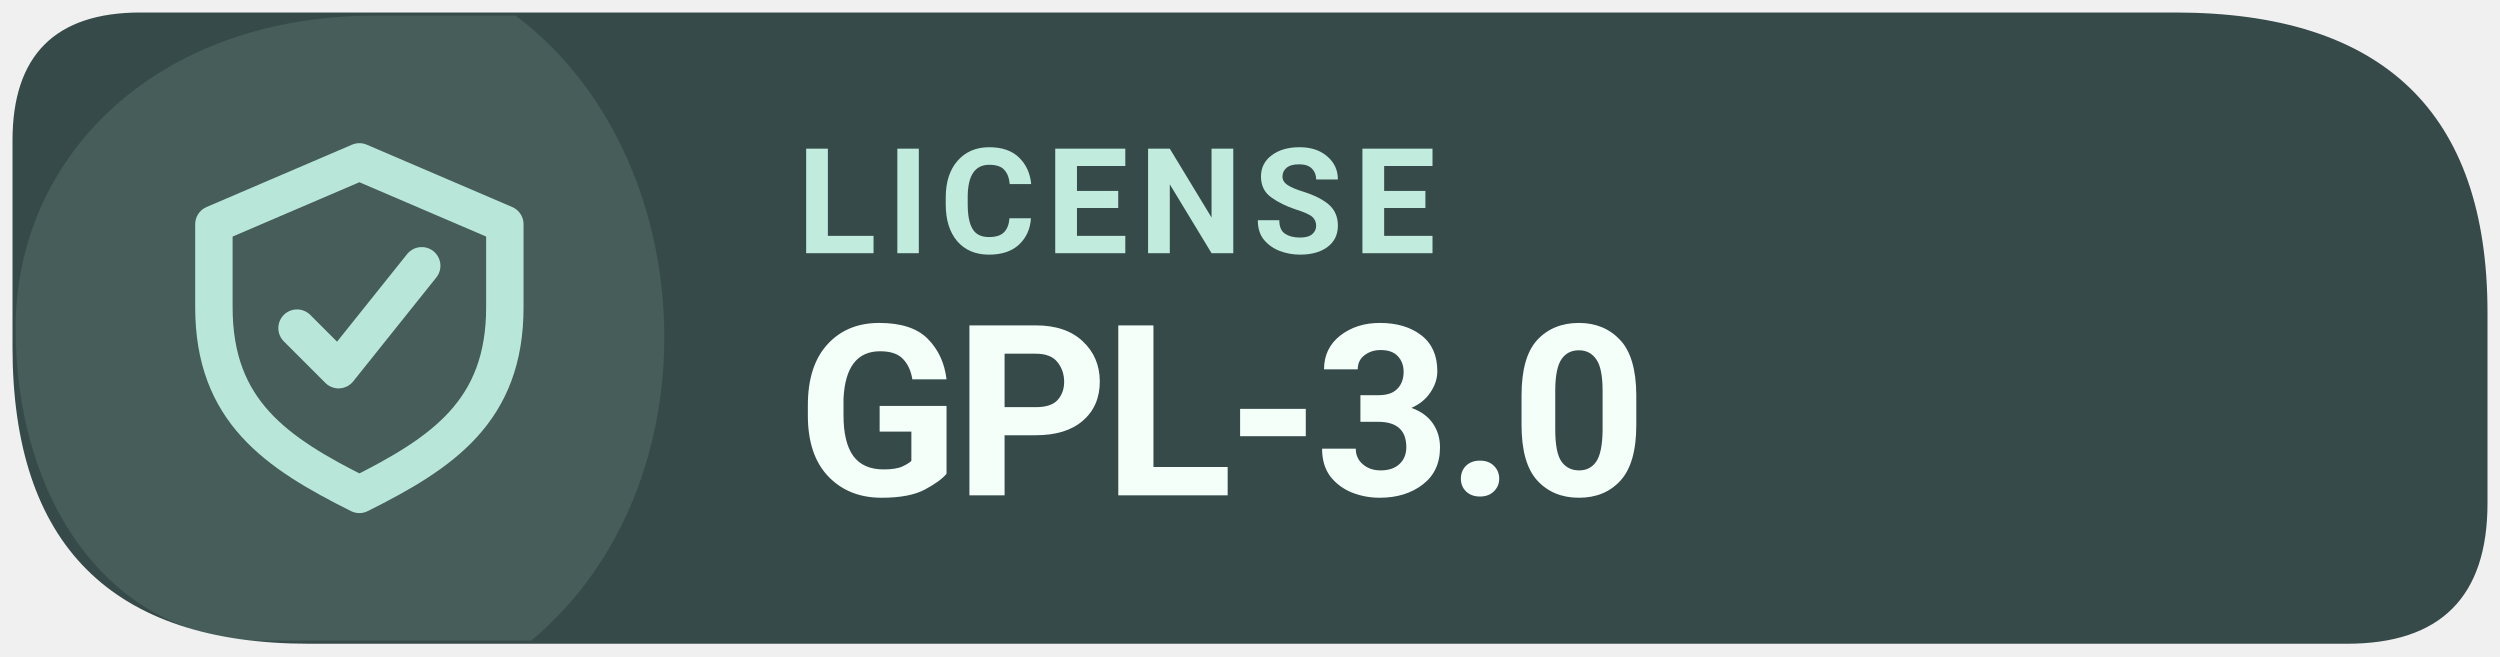
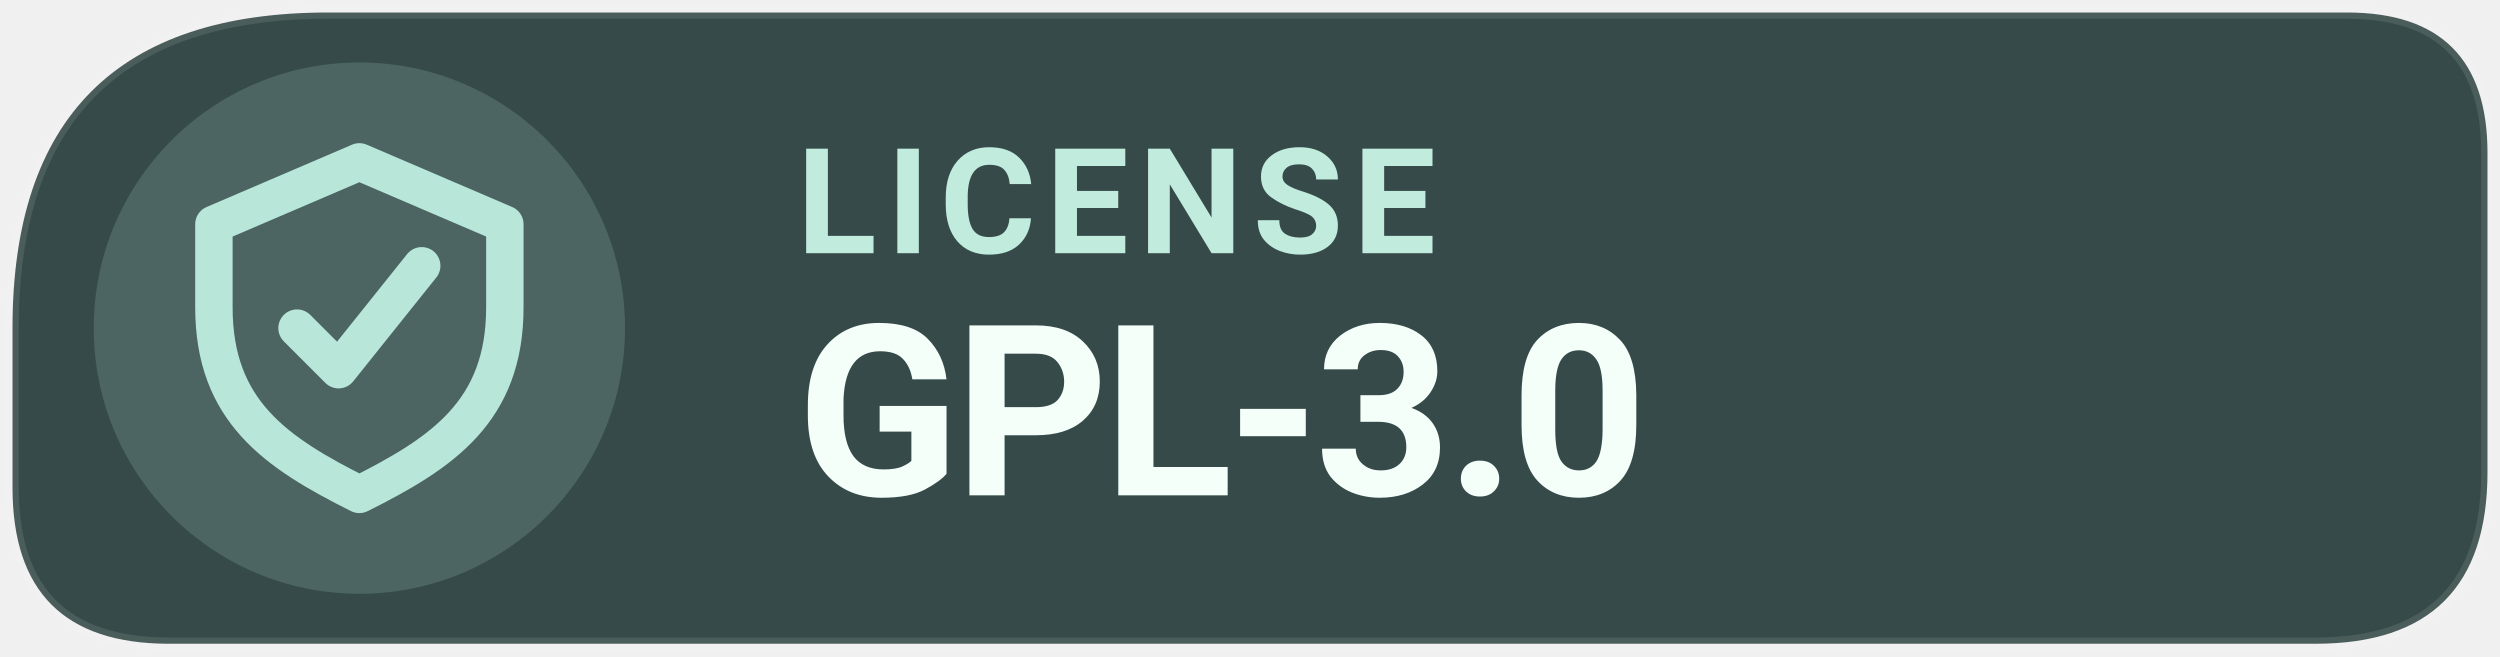
<svg xmlns="http://www.w3.org/2000/svg" width="126" height="33.075" viewBox="0 0 160 42" role="img" aria-label="Levyra license GPL-3.0">
-   <path d="M 9 0.8 H 139.2 Q 159.2 0.8 159.2 20 V 32.2 Q 159.2 41.2 150.2 41.2 H 19.8 Q .8 41.2 .8 22.2 V 9 Q .8 .8 9 .8 Z" fill="#364B49" />
-   <path d="M 1 21 C 1 10 10 1 24 1 H 33 C 45 10 46 31 34 41 H 17 C 7 41 1 32 1 21 Z" fill="#B8E7DA" opacity="0.12" />
+   <path d="M 21 0.8 H 150.2 Q 159.2 0.8 159.2 9.8 V 30.2 Q 159.2 41.2 148.2 41.2 H 10.8 Q 0.8 41.2 0.8 31.2 V 21 Q 0.8 0.8 21 0.8 Z" fill="#364B49" />
+   <circle cx="23" cy="21" r="17" fill="#B8E7DA" fill-opacity=".17" />
+   <path d="M 21 0.8 H 150.2 Q 159.2 0.8 159.2 9.8 V 30.2 Q 159.2 41.2 148.2 41.2 H 10.8 Q 0.8 41.2 0.8 31.2 V 21 Q 0.8 0.8 21 0.8 Z" fill="none" stroke="#FFFFFF" stroke-opacity=".10" stroke-width=".8" />
  <g transform="translate(23 21) scale(1.33)" style="color:#B8E7DA">
    <path d="M0 -8 l7 3 v4 c0 5 -3 7 -7 9 -4 -2 -7 -4 -7 -9 v-4 Z" fill="none" stroke="currentColor" stroke-width="1.8" stroke-linejoin="round" />
    <path d="M-3 0 l2 2 4 -5" fill="none" stroke="currentColor" stroke-width="1.8" stroke-linecap="round" stroke-linejoin="round" />
  </g>
  <text x="51" y="16.2" fill="#C1EBDD" font-family="system-ui,-apple-system,'Segoe UI',Roboto,Arial,sans-serif" font-size="9.4" font-weight="670" letter-spacing=".65">LICENSE</text>
  <text x="51" y="31.7" fill="#F4FFFA" font-family="system-ui,-apple-system,'Segoe UI',Roboto,Arial,sans-serif" font-size="15.3" font-weight="710" letter-spacing="-.35">GPL-3.0</text>
</svg>
